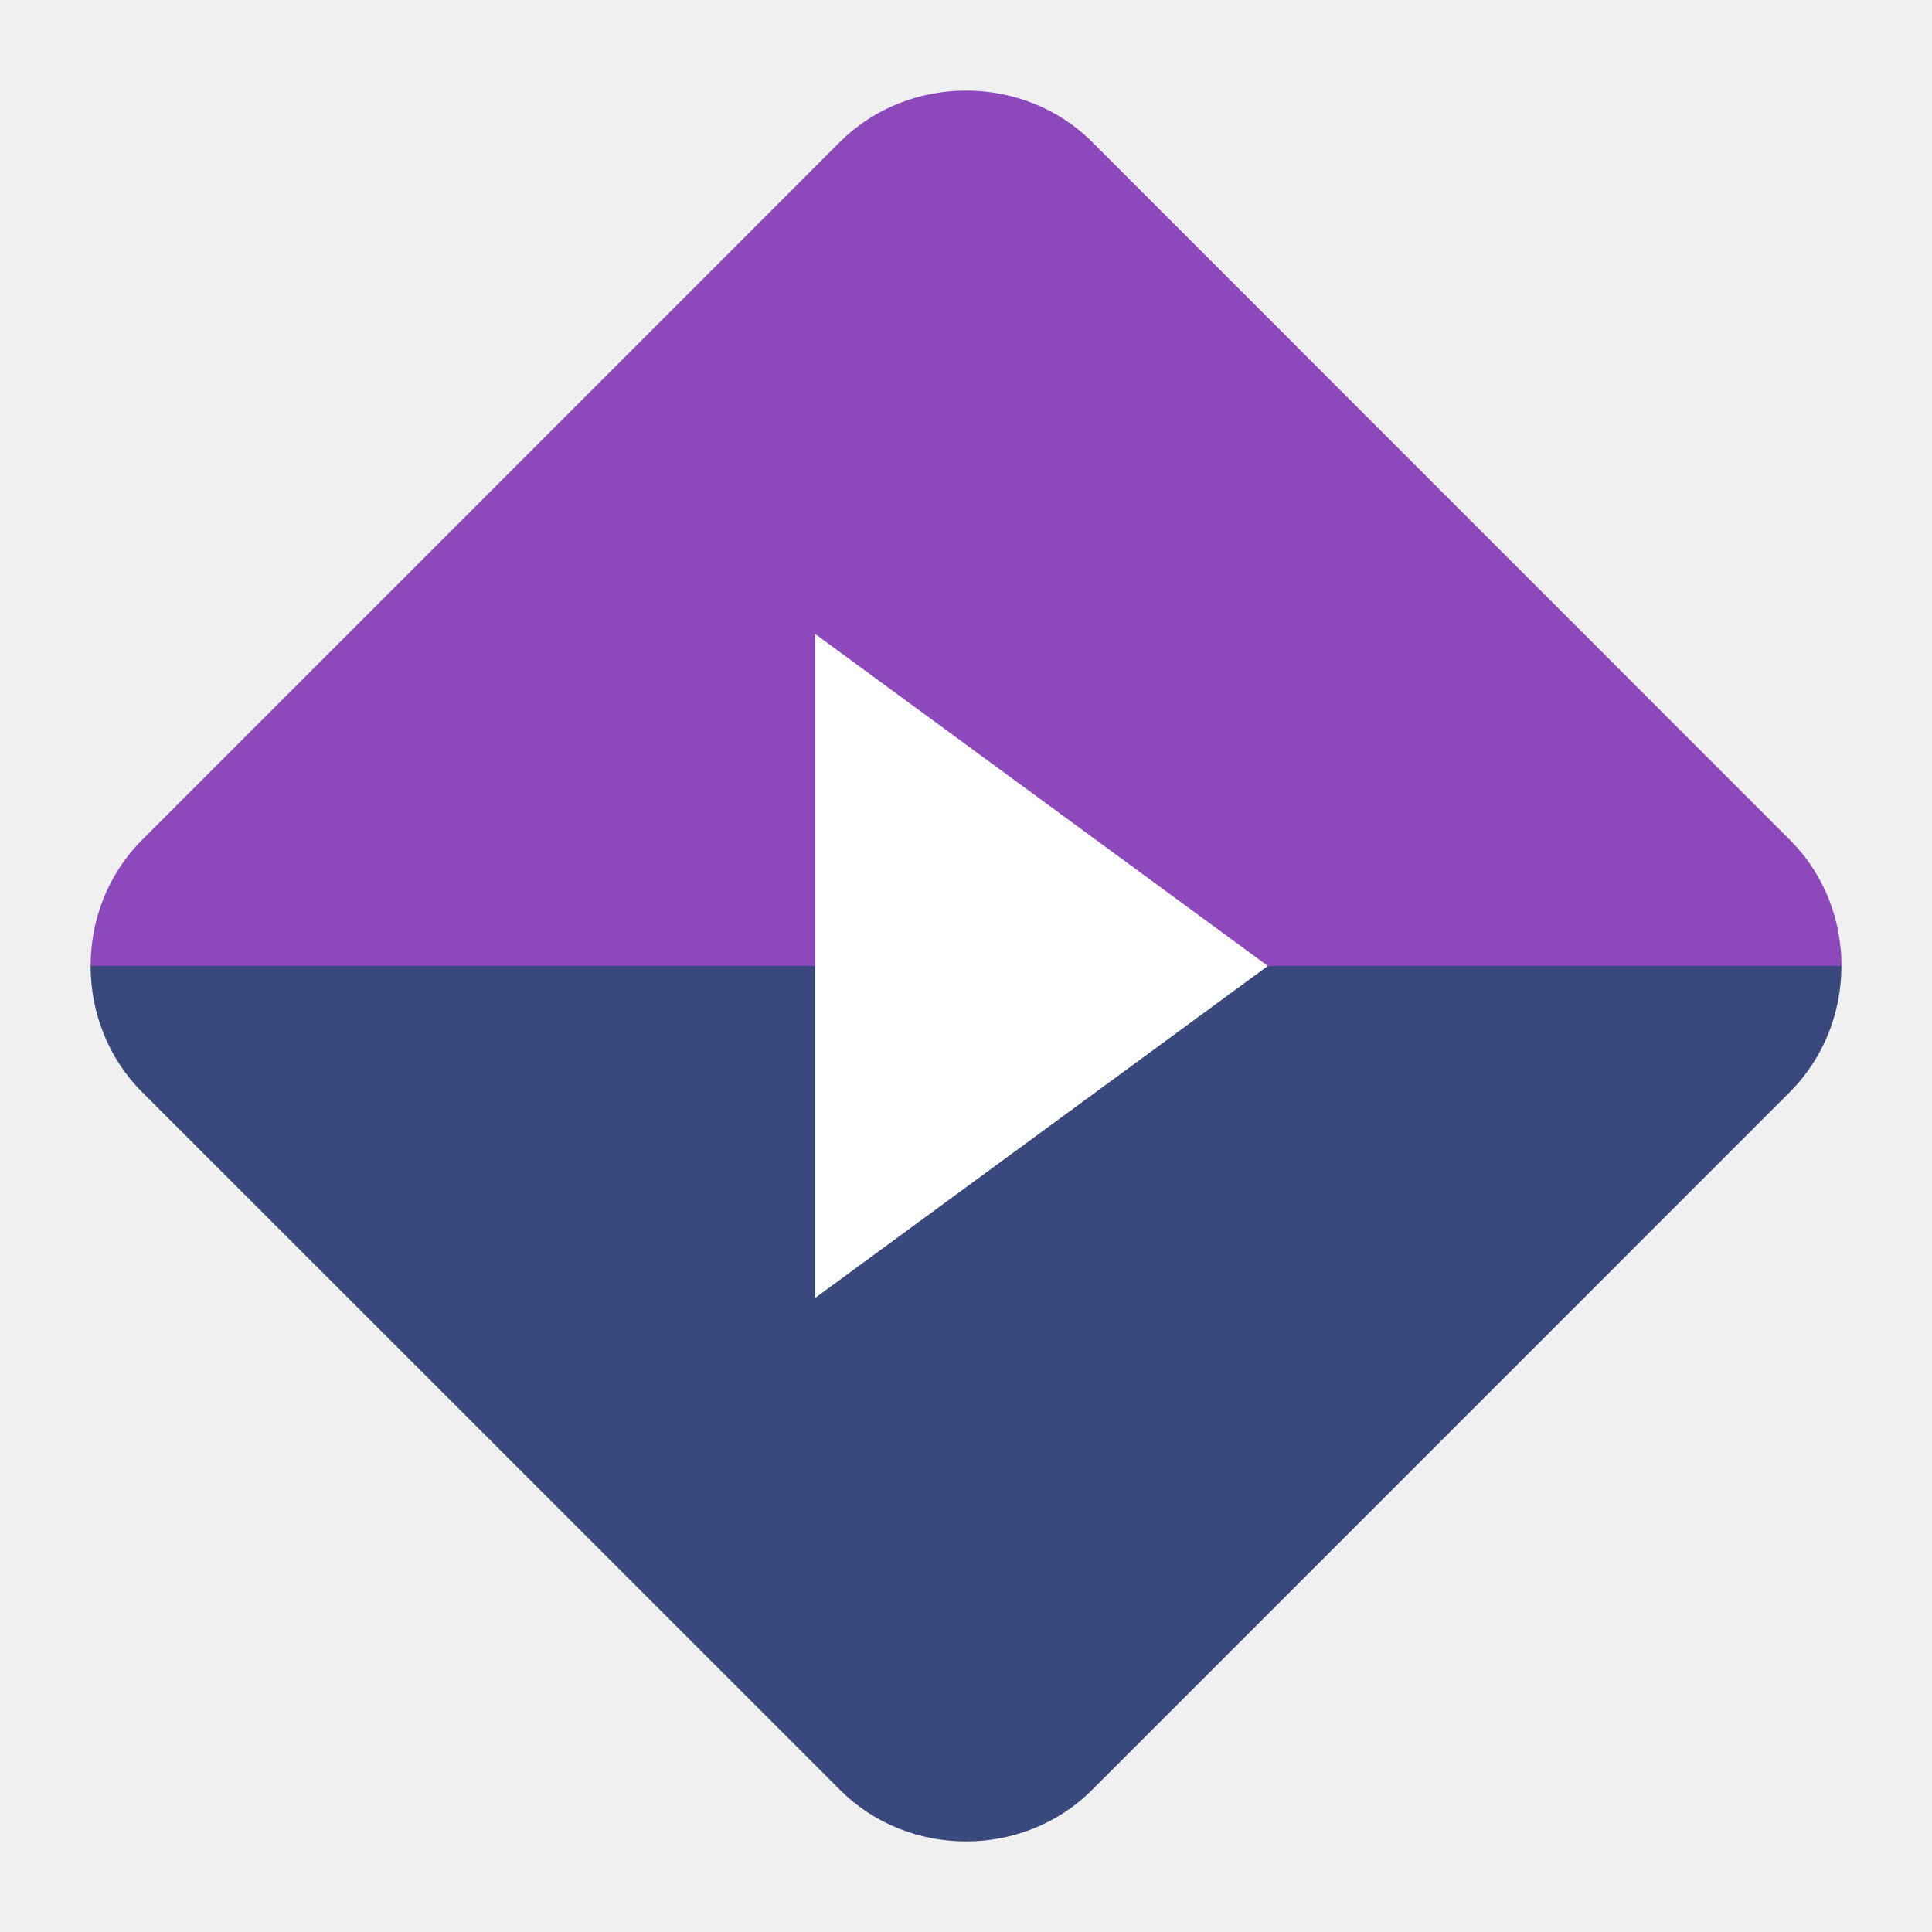
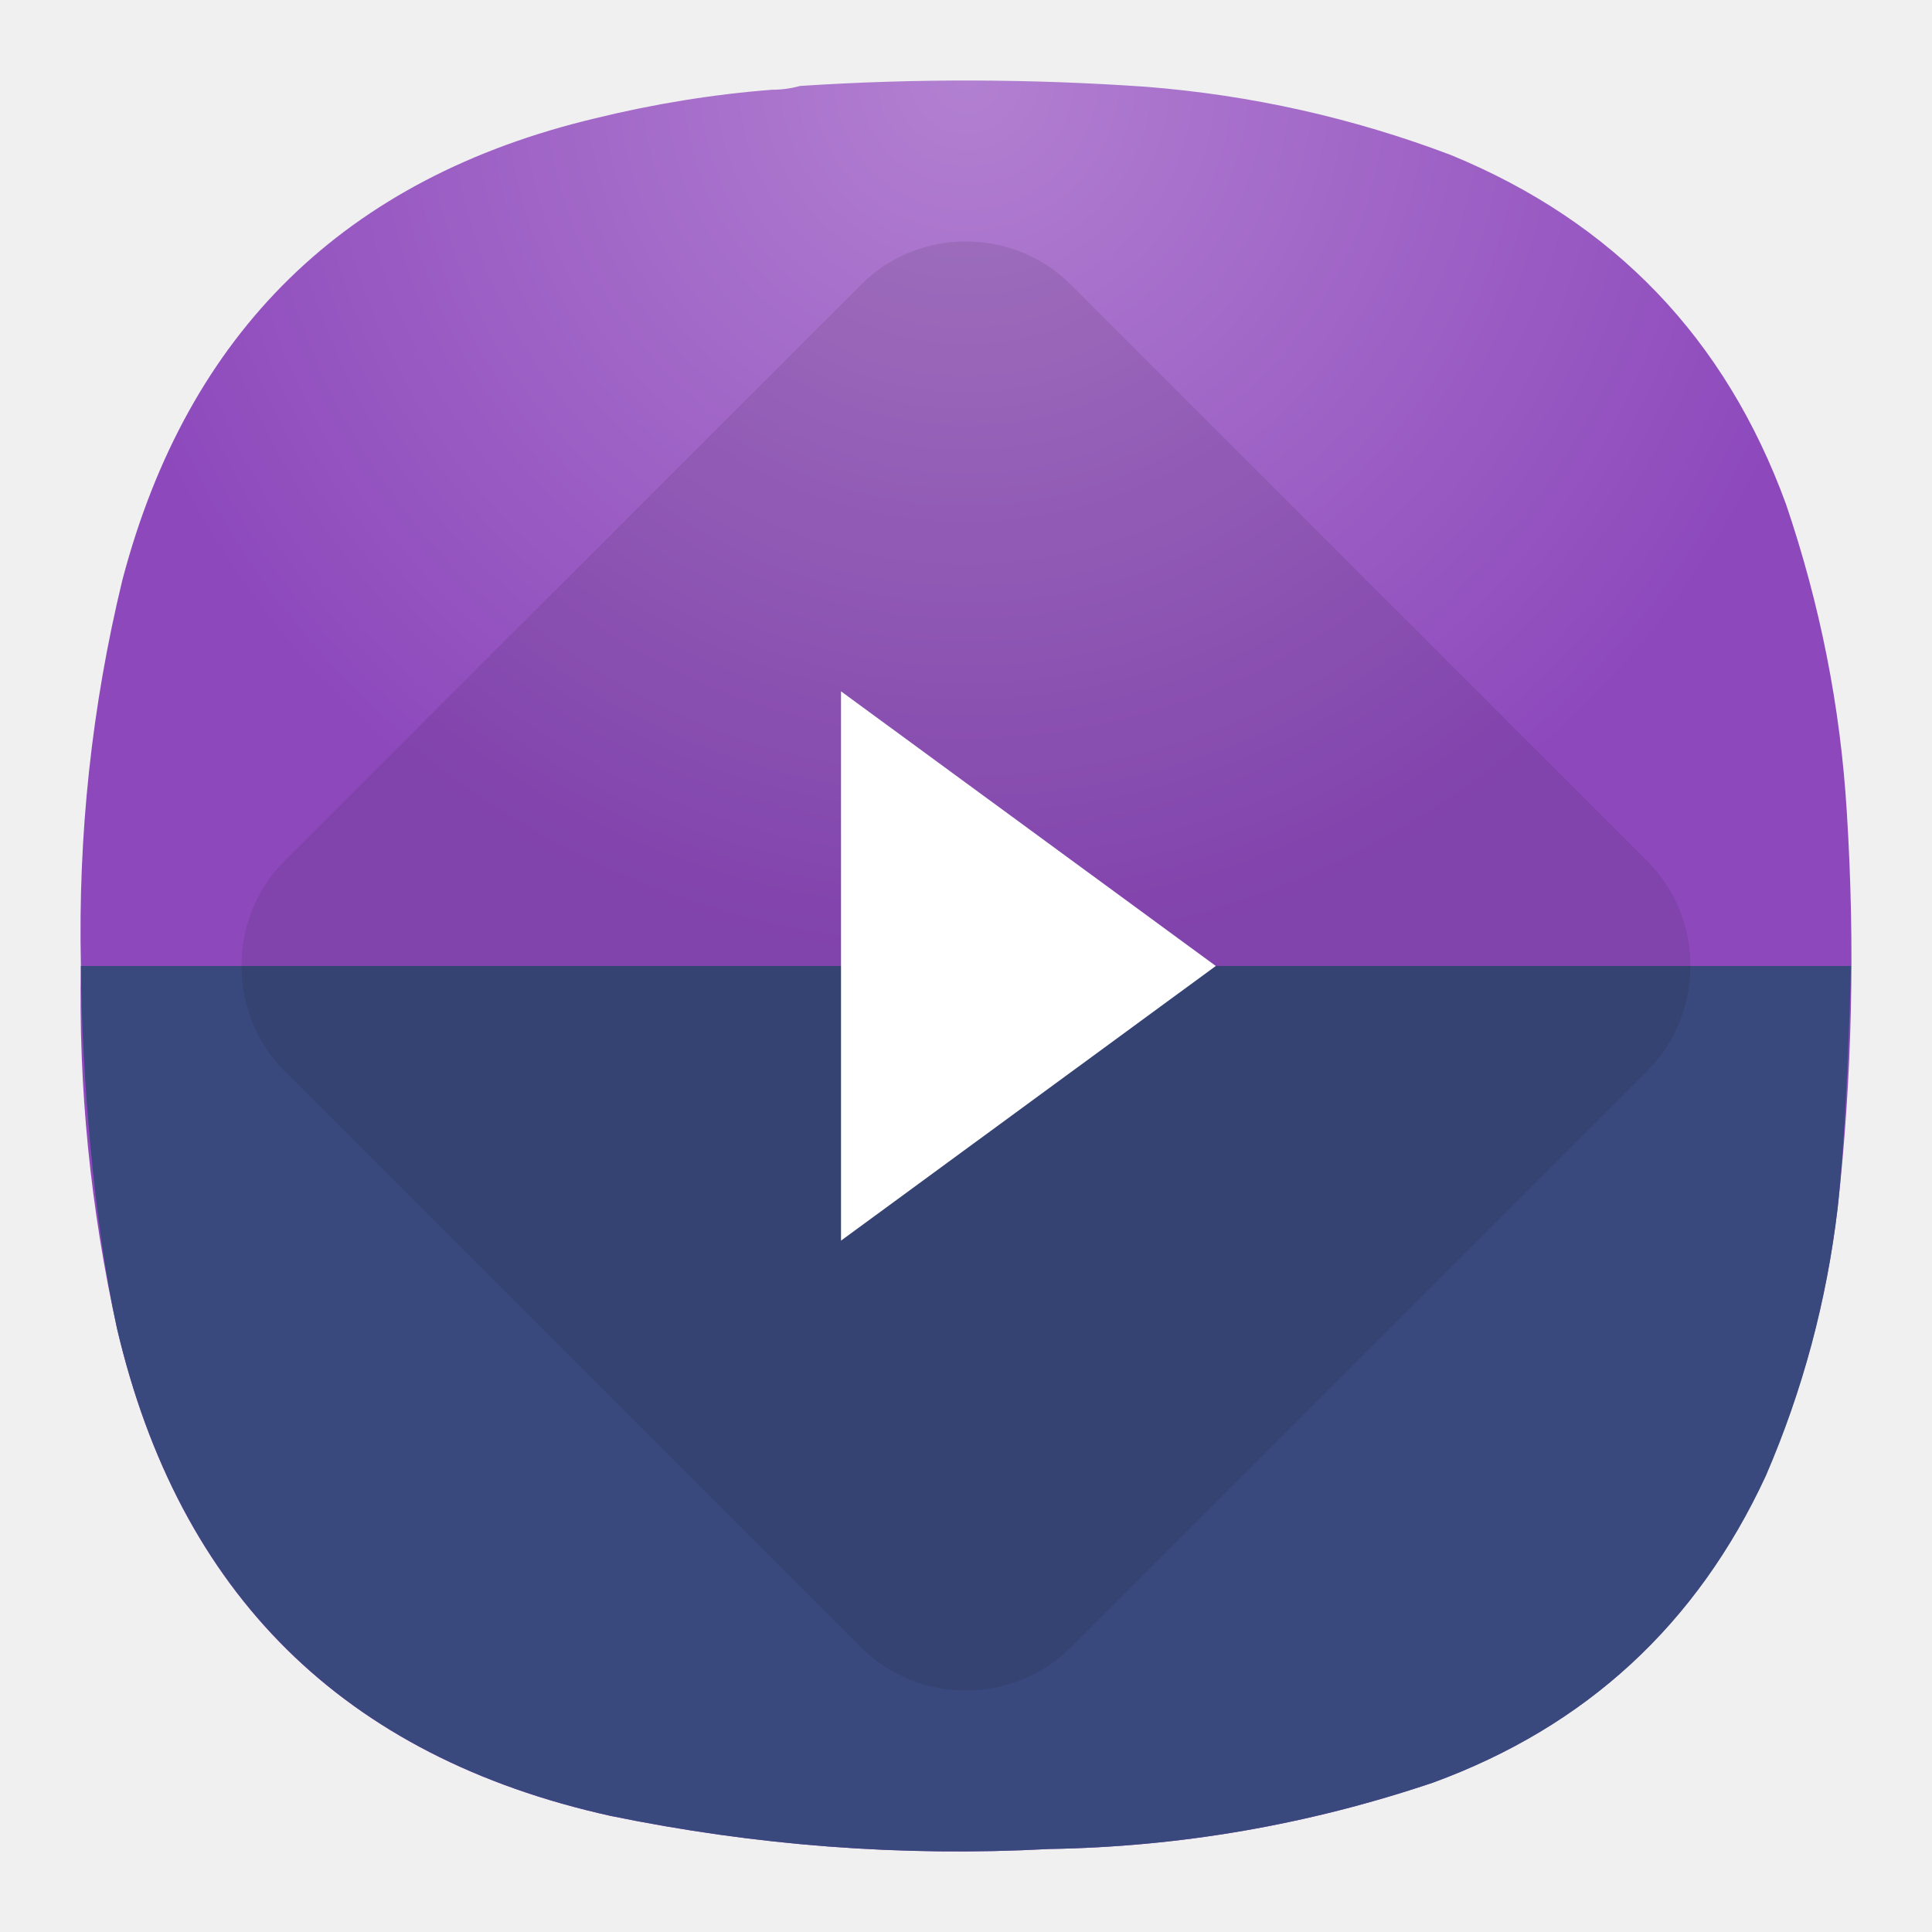
- <svg xmlns="http://www.w3.org/2000/svg" width="64" height="64" viewBox="0 0 16.933 16.933">
-   <path d="M8.467.794c-.402 0-.805.15-1.105.45L1.244 7.363c-.3.3-.45.702-.45 1.104H16.14c0-.402-.15-.804-.451-1.104L9.572 1.244c-.3-.3-.703-.45-1.105-.45zm7.672 7.673zm-.112.59z" fill="#8d49bc" />
-   <path d="M.794 8.466c0 .402.15.803.45 1.104l6.119 6.118c.6.601 1.607.602 2.208 0l6.117-6.118c.3-.3.451-.702.451-1.104z" fill="#3a497d" />
-   <path d="m11.112 8.466-3.968 2.91v-5.82z" fill="#fff" />
+ <svg xmlns="http://www.w3.org/2000/svg" width="24" height="24" viewBox="0 0 6.35 6.35" version="1.1" id="svg12172" xml:space="preserve">
+   <defs id="defs12176">
+     <radialGradient id="paint0_radial_30_272" cx="0" cy="0" r="1" gradientUnits="userSpaceOnUse" gradientTransform="matrix(0,2.910341,-2.910341,0,3.174939,0.2645777)">
+       <stop stop-color="#80D2FF" id="stop12307" offset="0" style="stop-color:#b280d1;stop-opacity:1;" />
+       <stop offset="1" stop-color="#2991C9" id="stop12309" style="stop-color:#8d49bc;stop-opacity:1;" />
+     </radialGradient>
+     <radialGradient fx="0" fy="0" cx="0" cy="0" r="1" gradientUnits="userSpaceOnUse" gradientTransform="matrix(0,8.249947,-8.249947,0,9.000004,0.749999)" spreadMethod="pad" id="radialGradient13384">
+       <stop style="stop-opacity:1;stop-color:#b280d1" offset="0" id="stop13380" />
+       <stop style="stop-opacity:1;stop-color:#8d49bc" offset="1" id="stop13382" />
+     </radialGradient>
+     <clipPath clipPathUnits="userSpaceOnUse" id="clipPath13396">
+       <path d="M 0,0 H 19 V 19 H 0 Z" id="path13394" />
+     </clipPath>
+     <radialGradient fx="0" fy="0" cx="0" cy="0" r="1" gradientUnits="userSpaceOnUse" gradientTransform="matrix(0,8.249947,-8.249947,0,9.000004,0.749999)" spreadMethod="pad" id="radialGradient13384-2">
+       <stop style="stop-opacity:1;stop-color:#b280d1" offset="0" id="stop13380-9" />
+       <stop style="stop-opacity:1;stop-color:#8d49bc" offset="1" id="stop13382-1" />
+     </radialGradient>
+     <clipPath clipPathUnits="userSpaceOnUse" id="clipPath13396-2">
+       <path d="M 0,0 H 19 V 19 H 0 Z" id="path13394-7" />
+     </clipPath>
+   </defs>
+   <g id="g13368" transform="matrix(0.3527708,0,0,0.3527708,-1.1961624e-4,-9.2306512e-6)">
+     <g id="g13370">
+       <g id="g13372">
+         <g id="g13378">
+           <path d="m 7.195,0.836 c 0.09,0 0.176,-0.012 0.258,-0.035 1.078,-0.071 2.156,-0.067 3.231,0.008 0.976,0.078 1.921,0.289 2.836,0.636 1.519,0.625 2.558,1.711 3.121,3.254 0.316,0.93 0.507,1.887 0.566,2.867 0.078,1.235 0.051,2.465 -0.086,3.696 -0.105,0.863 -0.328,1.691 -0.672,2.488 -0.637,1.383 -1.672,2.336 -3.101,2.859 C 12.191,17 11,17.207 9.773,17.227 8.398,17.301 7.035,17.195 5.684,16.918 3.203,16.367 1.668,14.852 1.09,12.375 0.844,11.262 0.73,10.133 0.754,8.992 0.727,7.777 0.855,6.582 1.141,5.402 1.75,3.09 3.219,1.656 5.547,1.102 6.09,0.969 6.641,0.879 7.195,0.836 Z" style="fill:url(#radialGradient13384-2);fill-rule:evenodd;stroke:none" id="path13386" />
+         </g>
+       </g>
+     </g>
+     <path d="m 0.754,9 c 0.008,1.004 0.121,2.395 0.336,3.375 0.582,2.477 2.113,3.992 4.598,4.543 1.347,0.277 2.71,0.383 4.089,0.309 1.223,-0.02 2.414,-0.227 3.575,-0.618 1.429,-0.523 2.46,-1.476 3.101,-2.859 0.344,-0.797 0.567,-1.629 0.668,-2.492 C 17.191,10.641 17.23,9.621 17.246,9 Z" style="fill:#3a497d;fill-opacity:1;fill-rule:nonzero;stroke:none" id="path13388" />
+     <g id="g13390">
+       <g id="g13392" />
+       <g id="g13404">
+         <g clip-path="url(#clipPath13396-2)" opacity="0.088" id="g13402">
+           <g id="g13400">
+             <path d="M 9,2.25 C 8.645,2.25 8.293,2.383 8.027,2.648 L 2.645,8.027 C 2.383,8.293 2.25,8.645 2.25,9 c 0,0.355 0.133,0.707 0.395,0.973 l 5.382,5.379 c 0.528,0.531 1.414,0.531 1.946,0 L 15.352,9.973 C 15.617,9.707 15.75,9.355 15.75,9 15.75,8.645 15.617,8.293 15.352,8.027 L 9.973,2.648 C 9.707,2.383 9.355,2.25 9,2.25 Z" style="fill:#000000;fill-opacity:1;fill-rule:nonzero;stroke:none" id="path13398" />
+           </g>
+         </g>
+       </g>
+     </g>
+     <path d="M 11.328,9 7.836,11.559 V 6.441 Z" style="fill:#ffffff;fill-opacity:1;fill-rule:nonzero;stroke:none" id="path13406" />
+   </g>
</svg>
